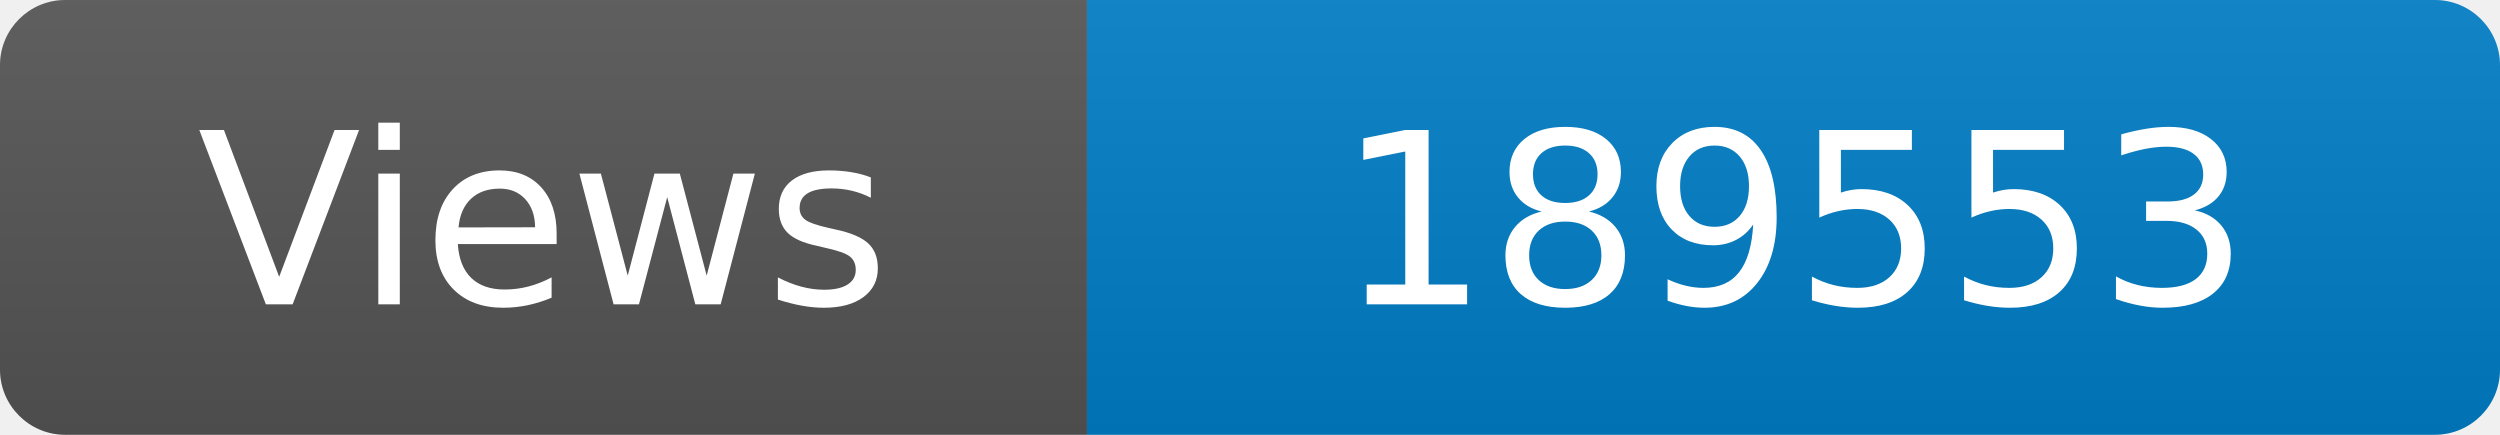
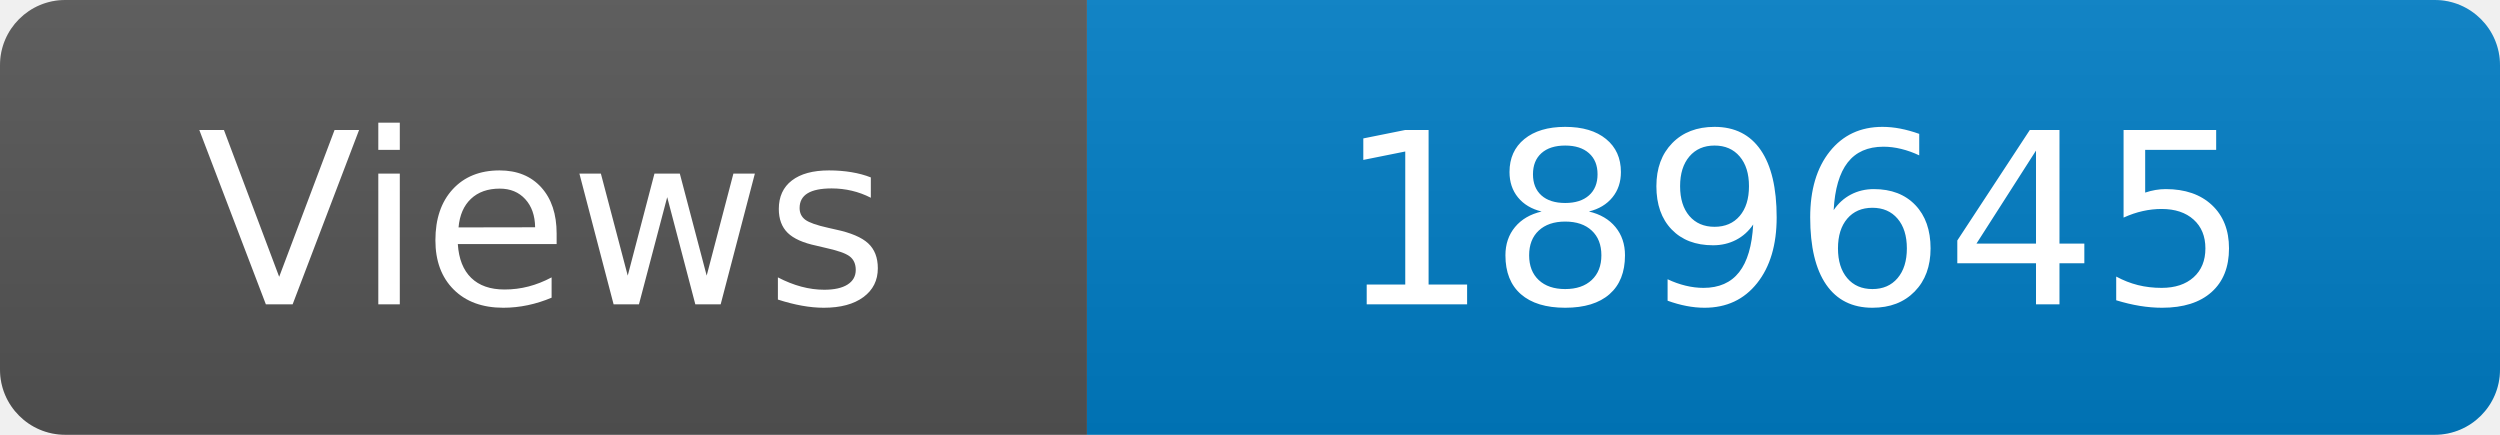
<svg xmlns="http://www.w3.org/2000/svg" width="115" height="20" role="img" aria-label="Maintained?: yes">
  <linearGradient id="s" x2="0" y2="100%">
    <stop offset="0" stop-color="#bbb" stop-opacity=".1" />
    <stop offset="1" stop-opacity=".1" />
  </linearGradient>
  <clipPath id="r">
    <rect width="115" height="20" rx="3" fill="#fff" />
  </clipPath>
  <g clip-path="url(#r)">
    <rect width="50" height="20" fill="#555" />
    <rect x="50" width="160" height="20" fill="#007ec6" />
    <rect width="115" height="20" fill="url(#s)" />
  </g>
  <g fill="#fff" text-anchor="middle" font-family="Verdana,Geneva,DejaVu Sans,sans-serif" font-size="110">
    <text x="250" y="140" transform="scale(.1)" fill="#fff">Views</text>
-     <text x="825" y="140" transform="scale(.1)" fill="#fff">189553</text>
+     <text x="825" y="140" transform="scale(.1)" fill="#fff">189645</text>
  </g>
</svg>
